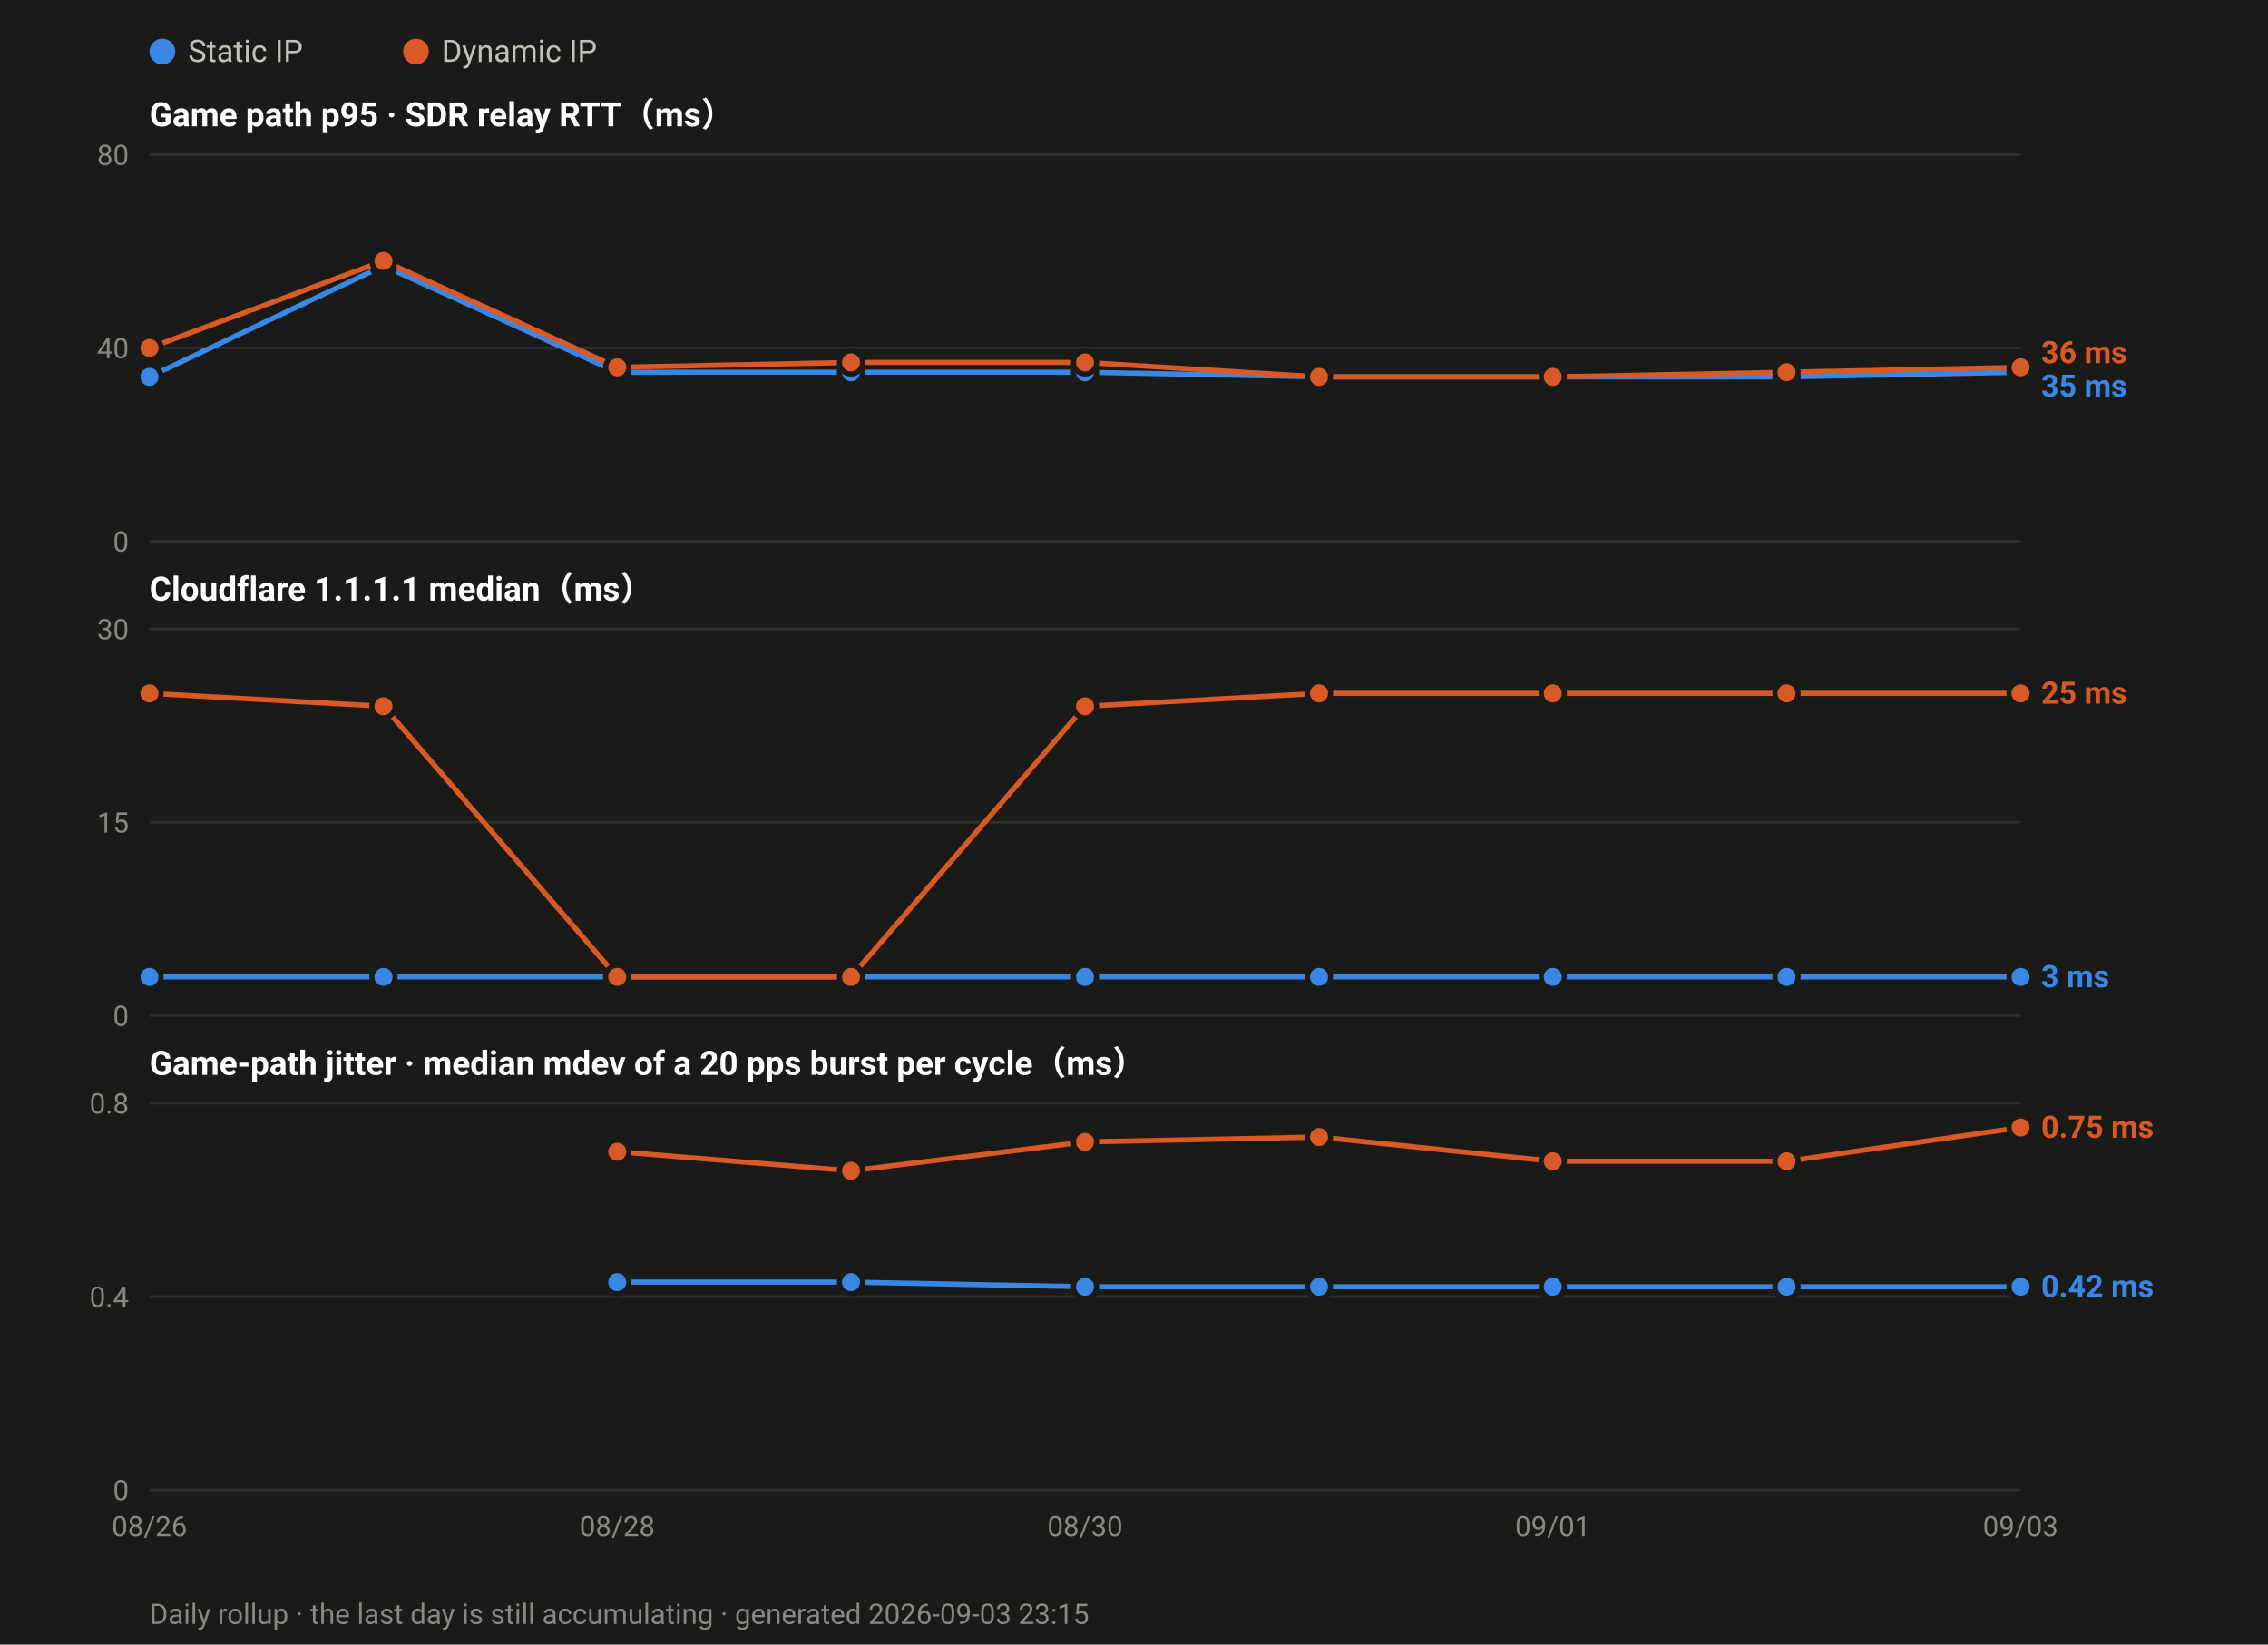
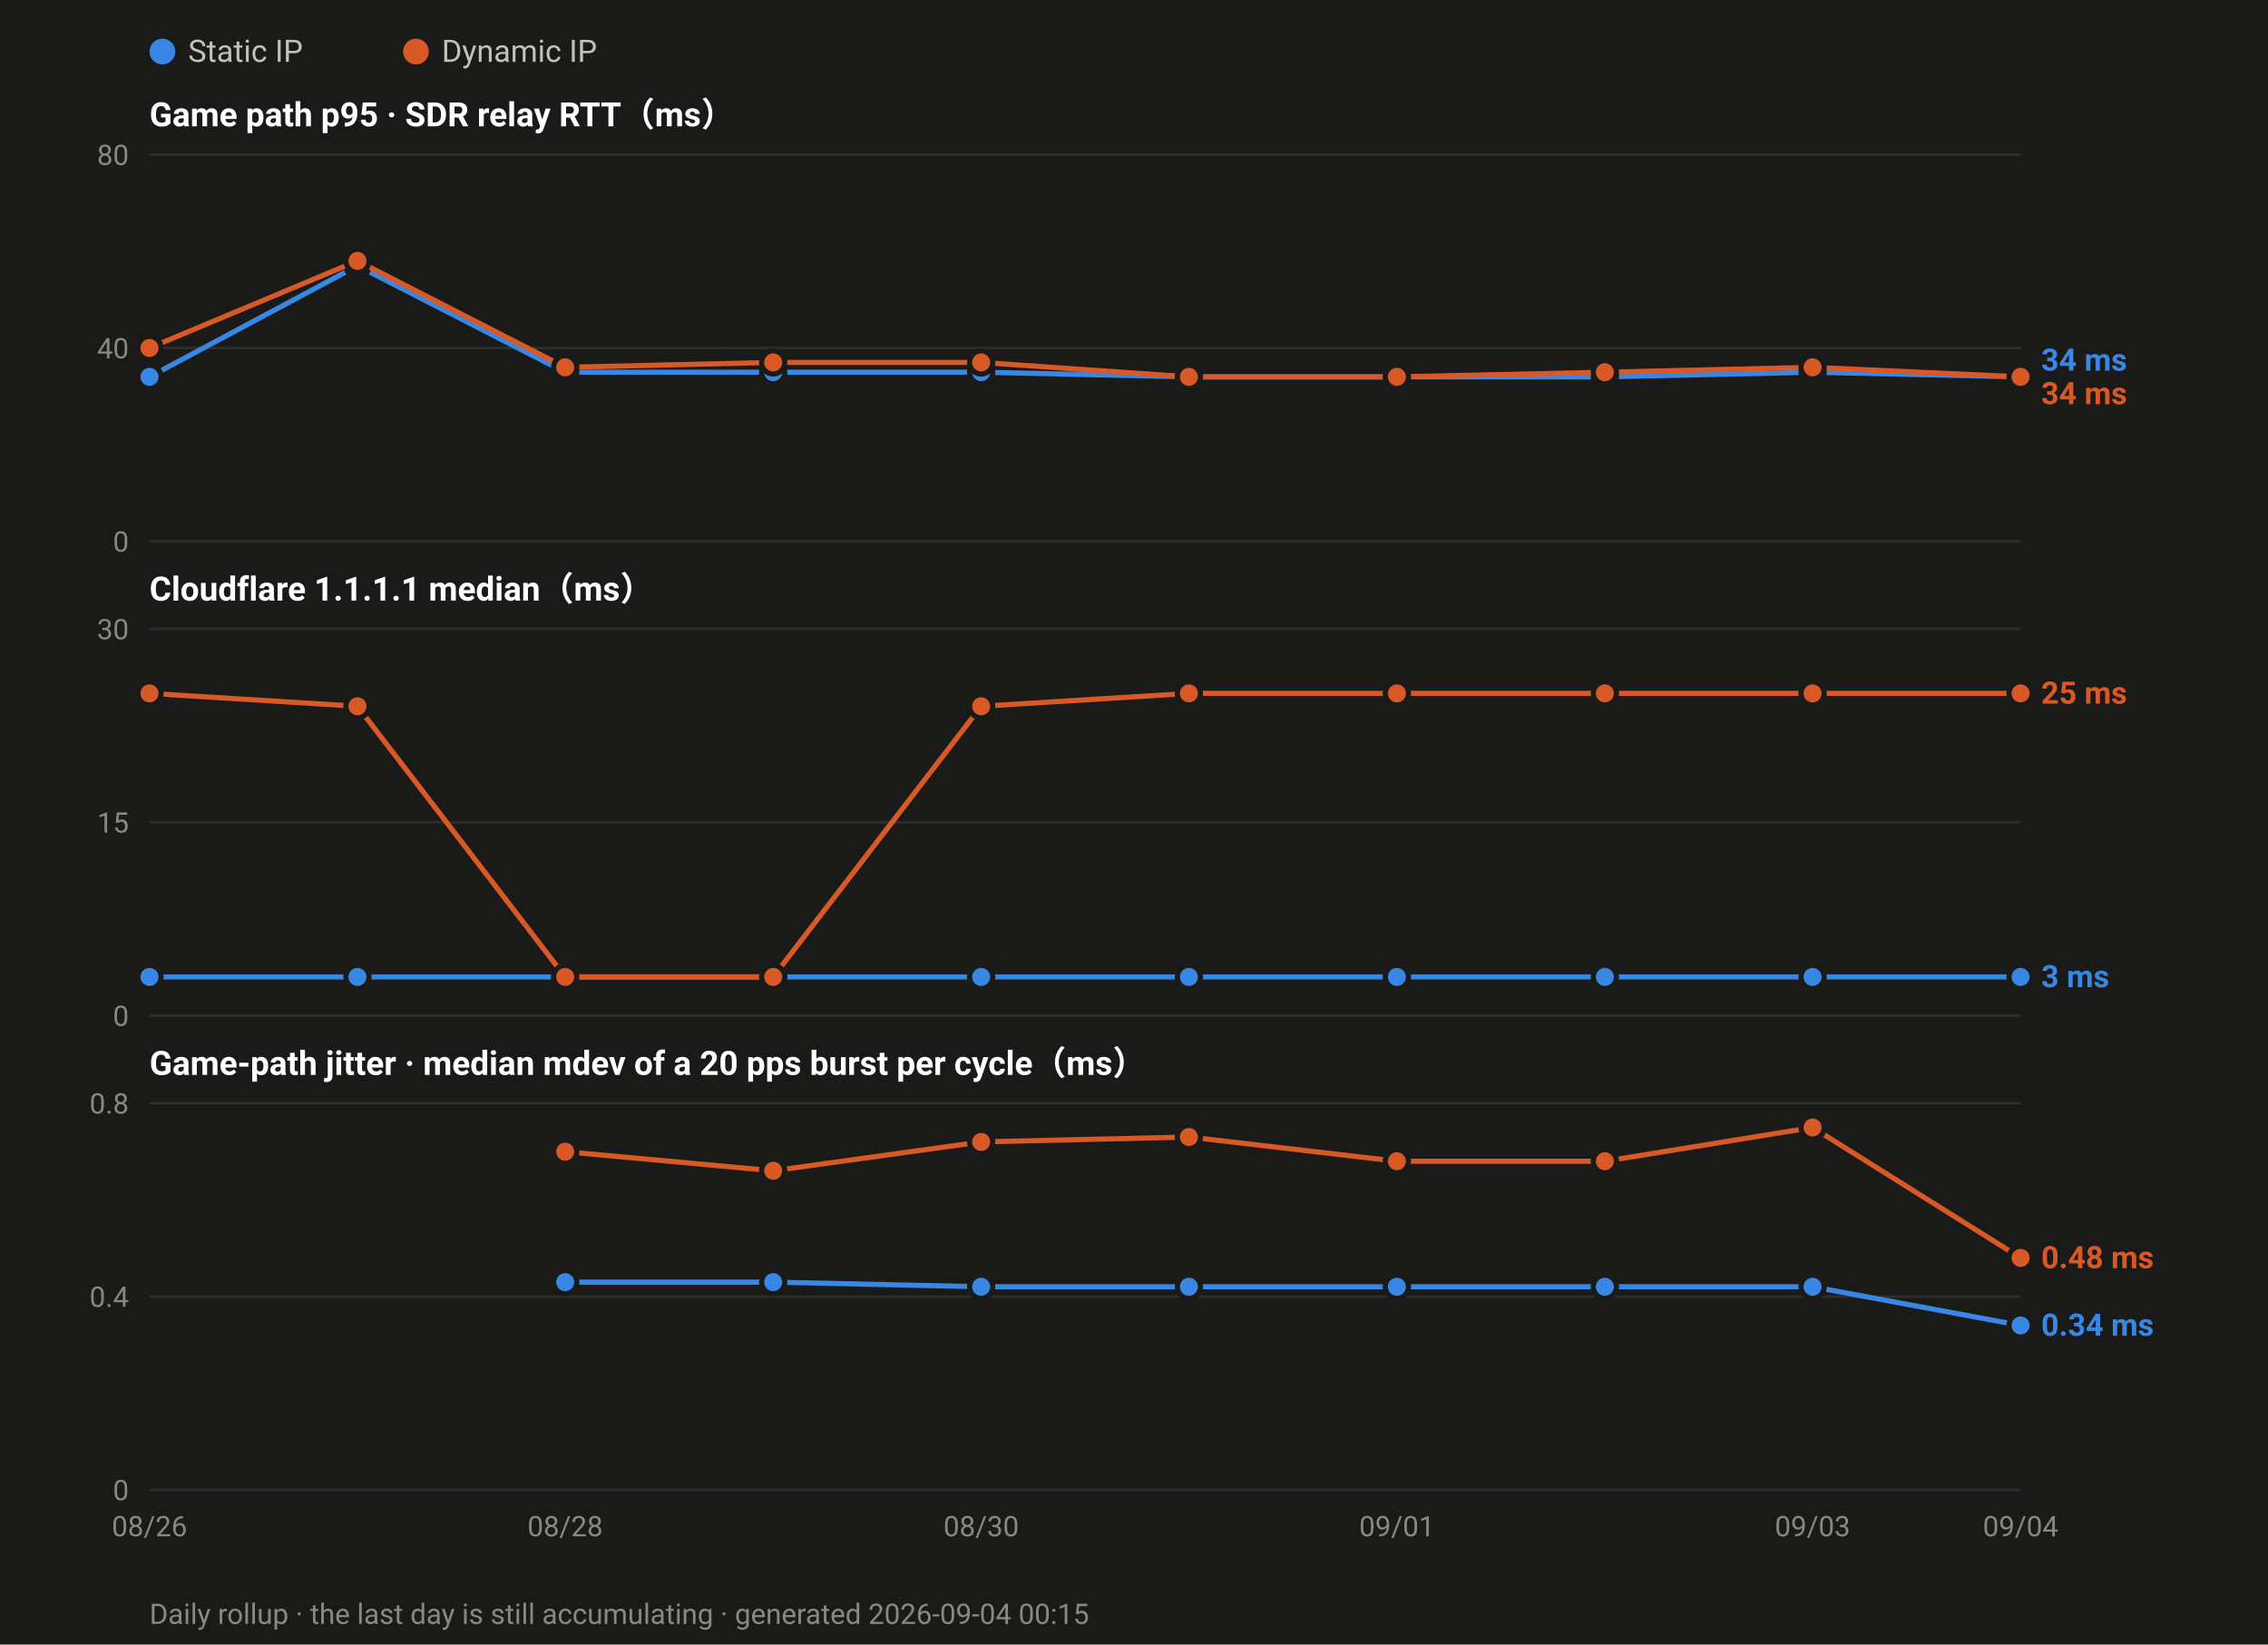
<svg xmlns="http://www.w3.org/2000/svg" width="880" height="638" viewBox="0 0 880 638" font-family="ui-sans-serif,-apple-system,Segoe UI,Roboto,Helvetica,Arial,sans-serif">
  <rect width="880" height="638" fill="#1a1a19" />
  <circle cx="63.0" cy="20" r="5" fill="#3987e5" />
  <text x="73.0" y="24" font-size="12" fill="#c3c2b7">Static IP</text>
  <circle cx="161.4" cy="20" r="5" fill="#d95926" />
  <text x="171.4" y="24" font-size="12" fill="#c3c2b7">Dynamic IP</text>
  <text x="58" y="49.0" font-size="13" font-weight="600" fill="#ffffff">Game path p95 · SDR relay RTT（ms）</text>
  <line x1="58" y1="210.0" x2="784.0" y2="210.0" stroke="#2e2e2c" stroke-width="1" />
  <text x="50" y="214.0" font-size="11" text-anchor="end" fill="#8a8880">0</text>
  <line x1="58" y1="135.0" x2="784.0" y2="135.0" stroke="#2e2e2c" stroke-width="1" />
  <text x="50" y="139.0" font-size="11" text-anchor="end" fill="#8a8880">40</text>
  <line x1="58" y1="60.0" x2="784.0" y2="60.0" stroke="#2e2e2c" stroke-width="1" />
  <text x="50" y="64.0" font-size="11" text-anchor="end" fill="#8a8880">80</text>
-   <polyline fill="none" stroke="#3987e5" stroke-width="2" stroke-linejoin="round" points="58.0,146.2 148.8,103.1 239.5,144.4 330.2,144.4 421.0,144.4 511.8,146.2 602.5,146.2 693.2,146.2 784.0,144.4" />
+   <polyline fill="none" stroke="#3987e5" stroke-width="2" stroke-linejoin="round" points="58.0,146.2 138.7,103.1 219.3,144.4 300.0,144.4 380.7,144.4 461.3,146.2 542.0,146.2 622.7,146.2 703.3,144.4 784.0,146.2" />
  <circle cx="58.0" cy="146.2" r="4.5" fill="#3987e5" stroke="#1a1a19" stroke-width="2" />
-   <circle cx="148.8" cy="103.1" r="4.5" fill="#3987e5" stroke="#1a1a19" stroke-width="2" />
-   <circle cx="239.5" cy="144.4" r="4.5" fill="#3987e5" stroke="#1a1a19" stroke-width="2" />
-   <circle cx="330.2" cy="144.4" r="4.5" fill="#3987e5" stroke="#1a1a19" stroke-width="2" />
-   <circle cx="421.0" cy="144.4" r="4.5" fill="#3987e5" stroke="#1a1a19" stroke-width="2" />
-   <circle cx="511.8" cy="146.2" r="4.5" fill="#3987e5" stroke="#1a1a19" stroke-width="2" />
-   <circle cx="602.5" cy="146.2" r="4.5" fill="#3987e5" stroke="#1a1a19" stroke-width="2" />
-   <circle cx="693.2" cy="146.2" r="4.5" fill="#3987e5" stroke="#1a1a19" stroke-width="2" />
-   <circle cx="784.0" cy="144.4" r="4.5" fill="#3987e5" stroke="#1a1a19" stroke-width="2" />
-   <polyline fill="none" stroke="#d95926" stroke-width="2" stroke-linejoin="round" points="58.0,135.0 148.8,101.2 239.5,142.5 330.2,140.6 421.0,140.6 511.8,146.2 602.5,146.2 693.2,144.4 784.0,142.5" />
+   <circle cx="138.7" cy="103.1" r="4.5" fill="#3987e5" stroke="#1a1a19" stroke-width="2" />
+   <circle cx="219.3" cy="144.4" r="4.5" fill="#3987e5" stroke="#1a1a19" stroke-width="2" />
+   <circle cx="300.0" cy="144.4" r="4.5" fill="#3987e5" stroke="#1a1a19" stroke-width="2" />
+   <circle cx="380.7" cy="144.4" r="4.5" fill="#3987e5" stroke="#1a1a19" stroke-width="2" />
+   <circle cx="461.3" cy="146.2" r="4.5" fill="#3987e5" stroke="#1a1a19" stroke-width="2" />
+   <circle cx="542.0" cy="146.2" r="4.5" fill="#3987e5" stroke="#1a1a19" stroke-width="2" />
+   <circle cx="622.7" cy="146.2" r="4.5" fill="#3987e5" stroke="#1a1a19" stroke-width="2" />
+   <circle cx="703.3" cy="144.4" r="4.5" fill="#3987e5" stroke="#1a1a19" stroke-width="2" />
+   <circle cx="784.0" cy="146.2" r="4.5" fill="#3987e5" stroke="#1a1a19" stroke-width="2" />
+   <polyline fill="none" stroke="#d95926" stroke-width="2" stroke-linejoin="round" points="58.0,135.0 138.7,101.2 219.3,142.5 300.0,140.6 380.7,140.6 461.3,146.2 542.0,146.2 622.7,144.4 703.3,142.5 784.0,146.2" />
  <circle cx="58.0" cy="135.0" r="4.5" fill="#d95926" stroke="#1a1a19" stroke-width="2" />
-   <circle cx="148.8" cy="101.2" r="4.5" fill="#d95926" stroke="#1a1a19" stroke-width="2" />
-   <circle cx="239.5" cy="142.5" r="4.5" fill="#d95926" stroke="#1a1a19" stroke-width="2" />
-   <circle cx="330.2" cy="140.6" r="4.5" fill="#d95926" stroke="#1a1a19" stroke-width="2" />
-   <circle cx="421.0" cy="140.6" r="4.5" fill="#d95926" stroke="#1a1a19" stroke-width="2" />
-   <circle cx="511.8" cy="146.2" r="4.5" fill="#d95926" stroke="#1a1a19" stroke-width="2" />
-   <circle cx="602.5" cy="146.2" r="4.5" fill="#d95926" stroke="#1a1a19" stroke-width="2" />
-   <circle cx="693.2" cy="144.4" r="4.5" fill="#d95926" stroke="#1a1a19" stroke-width="2" />
-   <circle cx="784.0" cy="142.5" r="4.5" fill="#d95926" stroke="#1a1a19" stroke-width="2" />
-   <text x="792.0" y="140.9" font-size="12" font-weight="600" fill="#d95926">36 ms</text>
-   <text x="792.0" y="153.9" font-size="12" font-weight="600" fill="#3987e5">35 ms</text>
+   <circle cx="138.7" cy="101.2" r="4.5" fill="#d95926" stroke="#1a1a19" stroke-width="2" />
+   <circle cx="219.3" cy="142.5" r="4.5" fill="#d95926" stroke="#1a1a19" stroke-width="2" />
+   <circle cx="300.0" cy="140.6" r="4.5" fill="#d95926" stroke="#1a1a19" stroke-width="2" />
+   <circle cx="380.7" cy="140.6" r="4.5" fill="#d95926" stroke="#1a1a19" stroke-width="2" />
+   <circle cx="461.3" cy="146.2" r="4.5" fill="#d95926" stroke="#1a1a19" stroke-width="2" />
+   <circle cx="542.0" cy="146.2" r="4.5" fill="#d95926" stroke="#1a1a19" stroke-width="2" />
+   <circle cx="622.7" cy="144.4" r="4.5" fill="#d95926" stroke="#1a1a19" stroke-width="2" />
+   <circle cx="703.3" cy="142.5" r="4.5" fill="#d95926" stroke="#1a1a19" stroke-width="2" />
+   <circle cx="784.0" cy="146.2" r="4.5" fill="#d95926" stroke="#1a1a19" stroke-width="2" />
+   <text x="792.0" y="143.8" font-size="12" font-weight="600" fill="#3987e5">34 ms</text>
+   <text x="792.0" y="156.8" font-size="12" font-weight="600" fill="#d95926">34 ms</text>
  <text x="58" y="233.0" font-size="13" font-weight="600" fill="#ffffff">Cloudflare 1.1.1.1 median（ms）</text>
  <line x1="58" y1="394.0" x2="784.0" y2="394.0" stroke="#2e2e2c" stroke-width="1" />
  <text x="50" y="398.0" font-size="11" text-anchor="end" fill="#8a8880">0</text>
  <line x1="58" y1="319.0" x2="784.0" y2="319.0" stroke="#2e2e2c" stroke-width="1" />
  <text x="50" y="323.0" font-size="11" text-anchor="end" fill="#8a8880">15</text>
  <line x1="58" y1="244.0" x2="784.0" y2="244.0" stroke="#2e2e2c" stroke-width="1" />
  <text x="50" y="248.0" font-size="11" text-anchor="end" fill="#8a8880">30</text>
-   <polyline fill="none" stroke="#3987e5" stroke-width="2" stroke-linejoin="round" points="58.0,379.0 148.8,379.0 239.5,379.0 330.2,379.0 421.0,379.0 511.8,379.0 602.5,379.0 693.2,379.0 784.0,379.0" />
+   <polyline fill="none" stroke="#3987e5" stroke-width="2" stroke-linejoin="round" points="58.0,379.0 138.7,379.0 219.3,379.0 300.0,379.0 380.7,379.0 461.3,379.0 542.0,379.0 622.7,379.0 703.3,379.0 784.0,379.0" />
  <circle cx="58.0" cy="379.0" r="4.5" fill="#3987e5" stroke="#1a1a19" stroke-width="2" />
-   <circle cx="148.8" cy="379.0" r="4.5" fill="#3987e5" stroke="#1a1a19" stroke-width="2" />
-   <circle cx="239.5" cy="379.0" r="4.5" fill="#3987e5" stroke="#1a1a19" stroke-width="2" />
-   <circle cx="330.2" cy="379.0" r="4.5" fill="#3987e5" stroke="#1a1a19" stroke-width="2" />
-   <circle cx="421.0" cy="379.0" r="4.5" fill="#3987e5" stroke="#1a1a19" stroke-width="2" />
-   <circle cx="511.8" cy="379.0" r="4.5" fill="#3987e5" stroke="#1a1a19" stroke-width="2" />
-   <circle cx="602.5" cy="379.0" r="4.5" fill="#3987e5" stroke="#1a1a19" stroke-width="2" />
-   <circle cx="693.2" cy="379.0" r="4.5" fill="#3987e5" stroke="#1a1a19" stroke-width="2" />
+   <circle cx="138.7" cy="379.0" r="4.5" fill="#3987e5" stroke="#1a1a19" stroke-width="2" />
+   <circle cx="219.3" cy="379.0" r="4.5" fill="#3987e5" stroke="#1a1a19" stroke-width="2" />
+   <circle cx="300.0" cy="379.0" r="4.5" fill="#3987e5" stroke="#1a1a19" stroke-width="2" />
+   <circle cx="380.7" cy="379.0" r="4.5" fill="#3987e5" stroke="#1a1a19" stroke-width="2" />
+   <circle cx="461.3" cy="379.0" r="4.5" fill="#3987e5" stroke="#1a1a19" stroke-width="2" />
+   <circle cx="542.0" cy="379.0" r="4.5" fill="#3987e5" stroke="#1a1a19" stroke-width="2" />
+   <circle cx="622.7" cy="379.0" r="4.5" fill="#3987e5" stroke="#1a1a19" stroke-width="2" />
+   <circle cx="703.3" cy="379.0" r="4.5" fill="#3987e5" stroke="#1a1a19" stroke-width="2" />
  <circle cx="784.0" cy="379.0" r="4.5" fill="#3987e5" stroke="#1a1a19" stroke-width="2" />
-   <polyline fill="none" stroke="#d95926" stroke-width="2" stroke-linejoin="round" points="58.0,269.0 148.8,274.0 239.5,379.0 330.2,379.0 421.0,274.0 511.8,269.0 602.5,269.0 693.2,269.0 784.0,269.0" />
+   <polyline fill="none" stroke="#d95926" stroke-width="2" stroke-linejoin="round" points="58.0,269.0 138.7,274.0 219.3,379.0 300.0,379.0 380.7,274.0 461.3,269.0 542.0,269.0 622.7,269.0 703.3,269.0 784.0,269.0" />
  <circle cx="58.0" cy="269.0" r="4.5" fill="#d95926" stroke="#1a1a19" stroke-width="2" />
-   <circle cx="148.8" cy="274.0" r="4.5" fill="#d95926" stroke="#1a1a19" stroke-width="2" />
-   <circle cx="239.5" cy="379.0" r="4.5" fill="#d95926" stroke="#1a1a19" stroke-width="2" />
-   <circle cx="330.2" cy="379.0" r="4.5" fill="#d95926" stroke="#1a1a19" stroke-width="2" />
-   <circle cx="421.0" cy="274.0" r="4.5" fill="#d95926" stroke="#1a1a19" stroke-width="2" />
-   <circle cx="511.8" cy="269.0" r="4.5" fill="#d95926" stroke="#1a1a19" stroke-width="2" />
-   <circle cx="602.5" cy="269.0" r="4.5" fill="#d95926" stroke="#1a1a19" stroke-width="2" />
-   <circle cx="693.2" cy="269.0" r="4.5" fill="#d95926" stroke="#1a1a19" stroke-width="2" />
+   <circle cx="138.7" cy="274.0" r="4.5" fill="#d95926" stroke="#1a1a19" stroke-width="2" />
+   <circle cx="219.3" cy="379.0" r="4.5" fill="#d95926" stroke="#1a1a19" stroke-width="2" />
+   <circle cx="300.0" cy="379.0" r="4.5" fill="#d95926" stroke="#1a1a19" stroke-width="2" />
+   <circle cx="380.7" cy="274.0" r="4.5" fill="#d95926" stroke="#1a1a19" stroke-width="2" />
+   <circle cx="461.3" cy="269.0" r="4.5" fill="#d95926" stroke="#1a1a19" stroke-width="2" />
+   <circle cx="542.0" cy="269.0" r="4.5" fill="#d95926" stroke="#1a1a19" stroke-width="2" />
+   <circle cx="622.7" cy="269.0" r="4.5" fill="#d95926" stroke="#1a1a19" stroke-width="2" />
+   <circle cx="703.3" cy="269.0" r="4.5" fill="#d95926" stroke="#1a1a19" stroke-width="2" />
  <circle cx="784.0" cy="269.0" r="4.5" fill="#d95926" stroke="#1a1a19" stroke-width="2" />
  <text x="792.0" y="273.0" font-size="12" font-weight="600" fill="#d95926">25 ms</text>
  <text x="792.0" y="383.0" font-size="12" font-weight="600" fill="#3987e5">3 ms</text>
  <text x="58" y="417.0" font-size="13" font-weight="600" fill="#ffffff">Game-path jitter · median mdev of a 20 pps burst per cycle（ms）</text>
  <line x1="58" y1="578.0" x2="784.0" y2="578.0" stroke="#2e2e2c" stroke-width="1" />
  <text x="50" y="582.0" font-size="11" text-anchor="end" fill="#8a8880">0</text>
  <line x1="58" y1="503.0" x2="784.0" y2="503.0" stroke="#2e2e2c" stroke-width="1" />
  <text x="50" y="507.0" font-size="11" text-anchor="end" fill="#8a8880">0.4</text>
  <line x1="58" y1="428.0" x2="784.0" y2="428.0" stroke="#2e2e2c" stroke-width="1" />
  <text x="50" y="432.0" font-size="11" text-anchor="end" fill="#8a8880">0.8</text>
-   <polyline fill="none" stroke="#3987e5" stroke-width="2" stroke-linejoin="round" points="239.5,497.4 330.2,497.4 421.0,499.2 511.8,499.2 602.5,499.2 693.2,499.2 784.0,499.2" />
-   <circle cx="239.5" cy="497.4" r="4.5" fill="#3987e5" stroke="#1a1a19" stroke-width="2" />
-   <circle cx="330.2" cy="497.4" r="4.5" fill="#3987e5" stroke="#1a1a19" stroke-width="2" />
-   <circle cx="421.0" cy="499.2" r="4.5" fill="#3987e5" stroke="#1a1a19" stroke-width="2" />
-   <circle cx="511.8" cy="499.2" r="4.5" fill="#3987e5" stroke="#1a1a19" stroke-width="2" />
-   <circle cx="602.5" cy="499.2" r="4.5" fill="#3987e5" stroke="#1a1a19" stroke-width="2" />
-   <circle cx="693.2" cy="499.2" r="4.5" fill="#3987e5" stroke="#1a1a19" stroke-width="2" />
-   <circle cx="784.0" cy="499.2" r="4.5" fill="#3987e5" stroke="#1a1a19" stroke-width="2" />
-   <polyline fill="none" stroke="#d95926" stroke-width="2" stroke-linejoin="round" points="239.5,446.8 330.2,454.2 421.0,443.0 511.8,441.1 602.5,450.5 693.2,450.5 784.0,437.4" />
-   <circle cx="239.5" cy="446.8" r="4.5" fill="#d95926" stroke="#1a1a19" stroke-width="2" />
-   <circle cx="330.2" cy="454.2" r="4.5" fill="#d95926" stroke="#1a1a19" stroke-width="2" />
-   <circle cx="421.0" cy="443.0" r="4.5" fill="#d95926" stroke="#1a1a19" stroke-width="2" />
-   <circle cx="511.8" cy="441.1" r="4.5" fill="#d95926" stroke="#1a1a19" stroke-width="2" />
-   <circle cx="602.5" cy="450.5" r="4.5" fill="#d95926" stroke="#1a1a19" stroke-width="2" />
-   <circle cx="693.2" cy="450.5" r="4.5" fill="#d95926" stroke="#1a1a19" stroke-width="2" />
-   <circle cx="784.0" cy="437.4" r="4.5" fill="#d95926" stroke="#1a1a19" stroke-width="2" />
-   <text x="792.0" y="441.4" font-size="12" font-weight="600" fill="#d95926">0.75 ms</text>
-   <text x="792.0" y="503.2" font-size="12" font-weight="600" fill="#3987e5">0.42 ms</text>
+   <polyline fill="none" stroke="#3987e5" stroke-width="2" stroke-linejoin="round" points="219.3,497.4 300.0,497.4 380.7,499.2 461.3,499.2 542.0,499.2 622.7,499.2 703.3,499.2 784.0,514.2" />
+   <circle cx="219.3" cy="497.4" r="4.5" fill="#3987e5" stroke="#1a1a19" stroke-width="2" />
+   <circle cx="300.0" cy="497.4" r="4.5" fill="#3987e5" stroke="#1a1a19" stroke-width="2" />
+   <circle cx="380.7" cy="499.2" r="4.5" fill="#3987e5" stroke="#1a1a19" stroke-width="2" />
+   <circle cx="461.3" cy="499.2" r="4.5" fill="#3987e5" stroke="#1a1a19" stroke-width="2" />
+   <circle cx="542.0" cy="499.2" r="4.5" fill="#3987e5" stroke="#1a1a19" stroke-width="2" />
+   <circle cx="622.7" cy="499.2" r="4.5" fill="#3987e5" stroke="#1a1a19" stroke-width="2" />
+   <circle cx="703.3" cy="499.2" r="4.5" fill="#3987e5" stroke="#1a1a19" stroke-width="2" />
+   <circle cx="784.0" cy="514.2" r="4.5" fill="#3987e5" stroke="#1a1a19" stroke-width="2" />
+   <polyline fill="none" stroke="#d95926" stroke-width="2" stroke-linejoin="round" points="219.3,446.8 300.0,454.2 380.7,443.0 461.3,441.1 542.0,450.5 622.7,450.5 703.3,437.4 784.0,488.0" />
+   <circle cx="219.3" cy="446.8" r="4.5" fill="#d95926" stroke="#1a1a19" stroke-width="2" />
+   <circle cx="300.0" cy="454.2" r="4.5" fill="#d95926" stroke="#1a1a19" stroke-width="2" />
+   <circle cx="380.7" cy="443.0" r="4.5" fill="#d95926" stroke="#1a1a19" stroke-width="2" />
+   <circle cx="461.3" cy="441.1" r="4.5" fill="#d95926" stroke="#1a1a19" stroke-width="2" />
+   <circle cx="542.0" cy="450.5" r="4.5" fill="#d95926" stroke="#1a1a19" stroke-width="2" />
+   <circle cx="622.7" cy="450.5" r="4.5" fill="#d95926" stroke="#1a1a19" stroke-width="2" />
+   <circle cx="703.3" cy="437.4" r="4.5" fill="#d95926" stroke="#1a1a19" stroke-width="2" />
+   <circle cx="784.0" cy="488.0" r="4.5" fill="#d95926" stroke="#1a1a19" stroke-width="2" />
+   <text x="792.0" y="492.0" font-size="12" font-weight="600" fill="#d95926">0.48 ms</text>
+   <text x="792.0" y="518.2" font-size="12" font-weight="600" fill="#3987e5">0.34 ms</text>
  <text x="58.0" y="596.0" font-size="11" text-anchor="middle" fill="#8a8880">08/26</text>
-   <text x="239.5" y="596.0" font-size="11" text-anchor="middle" fill="#8a8880">08/28</text>
-   <text x="421.0" y="596.0" font-size="11" text-anchor="middle" fill="#8a8880">08/30</text>
-   <text x="602.5" y="596.0" font-size="11" text-anchor="middle" fill="#8a8880">09/01</text>
-   <text x="784.0" y="596.0" font-size="11" text-anchor="middle" fill="#8a8880">09/03</text>
-   <text x="58" y="630" font-size="11" fill="#8a8880">Daily rollup · the last day is still accumulating · generated 2026-09-03 23:15</text>
+   <text x="219.3" y="596.0" font-size="11" text-anchor="middle" fill="#8a8880">08/28</text>
+   <text x="380.7" y="596.0" font-size="11" text-anchor="middle" fill="#8a8880">08/30</text>
+   <text x="542.0" y="596.0" font-size="11" text-anchor="middle" fill="#8a8880">09/01</text>
+   <text x="703.3" y="596.0" font-size="11" text-anchor="middle" fill="#8a8880">09/03</text>
+   <text x="784.0" y="596.0" font-size="11" text-anchor="middle" fill="#8a8880">09/04</text>
+   <text x="58" y="630" font-size="11" fill="#8a8880">Daily rollup · the last day is still accumulating · generated 2026-09-04 00:15</text>
</svg>
